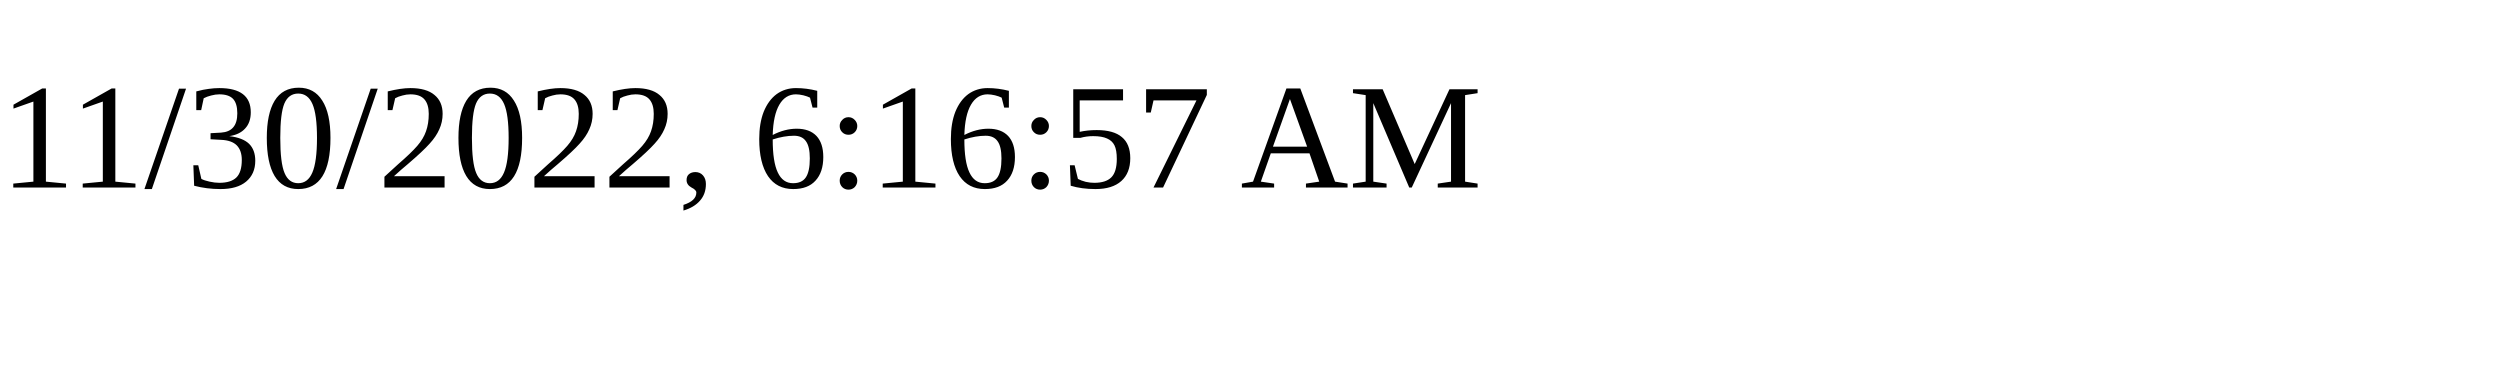
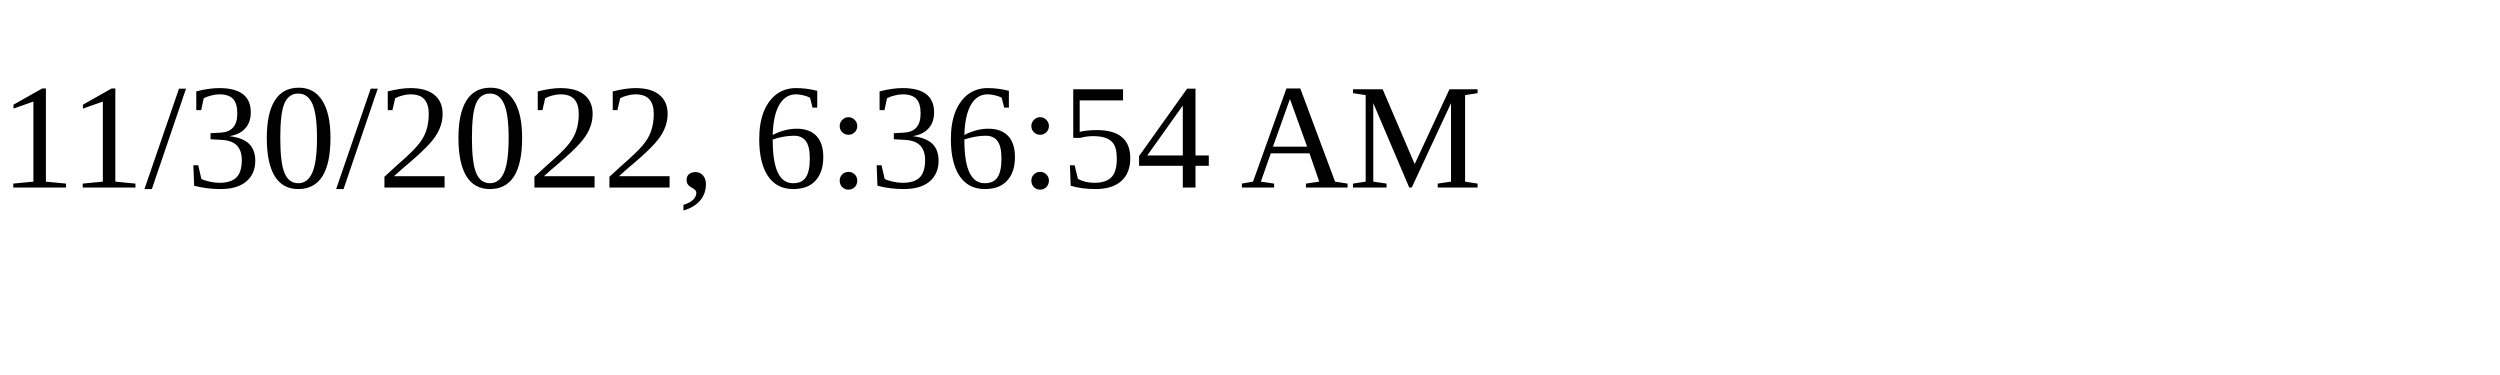
<svg xmlns="http://www.w3.org/2000/svg" height="30" width="200">
-   <text x="0" y="15">11/30/2022, 6:16:57 AM</text>
+   <text x="0" y="15">11/30/2022, 6:36:54 AM</text>
</svg>
